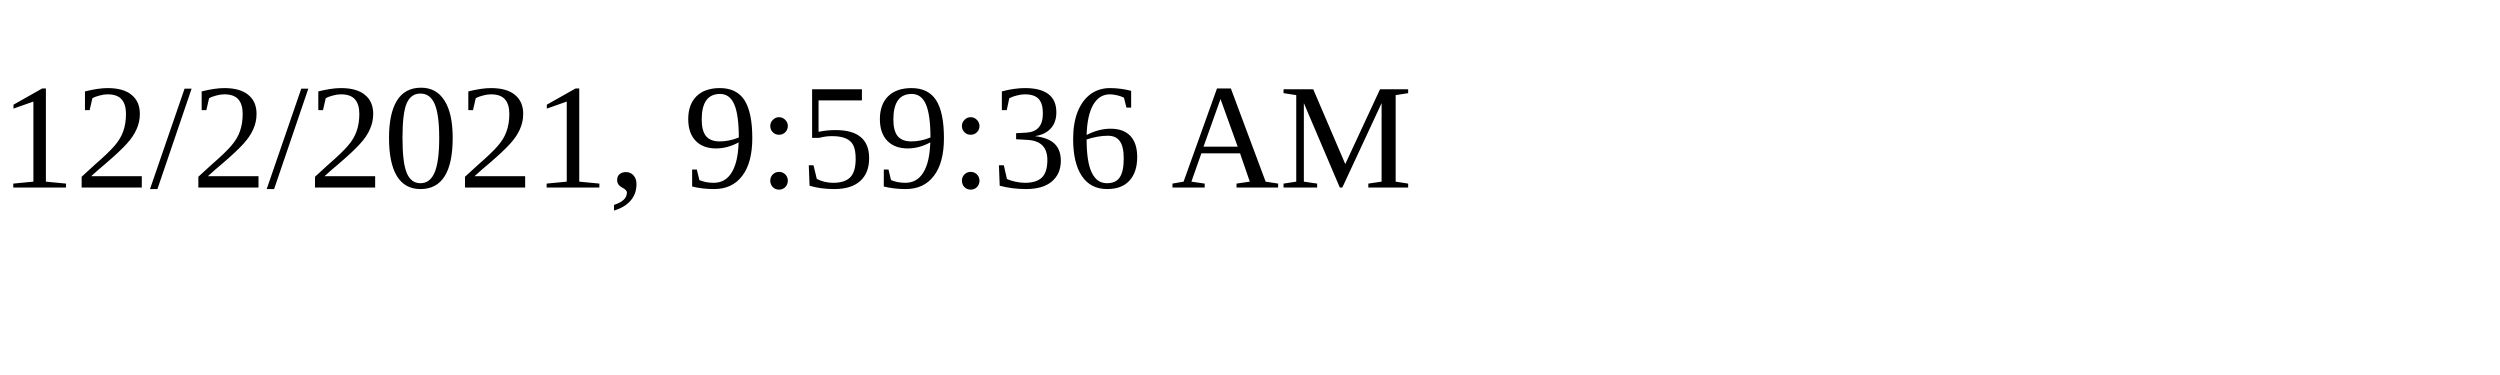
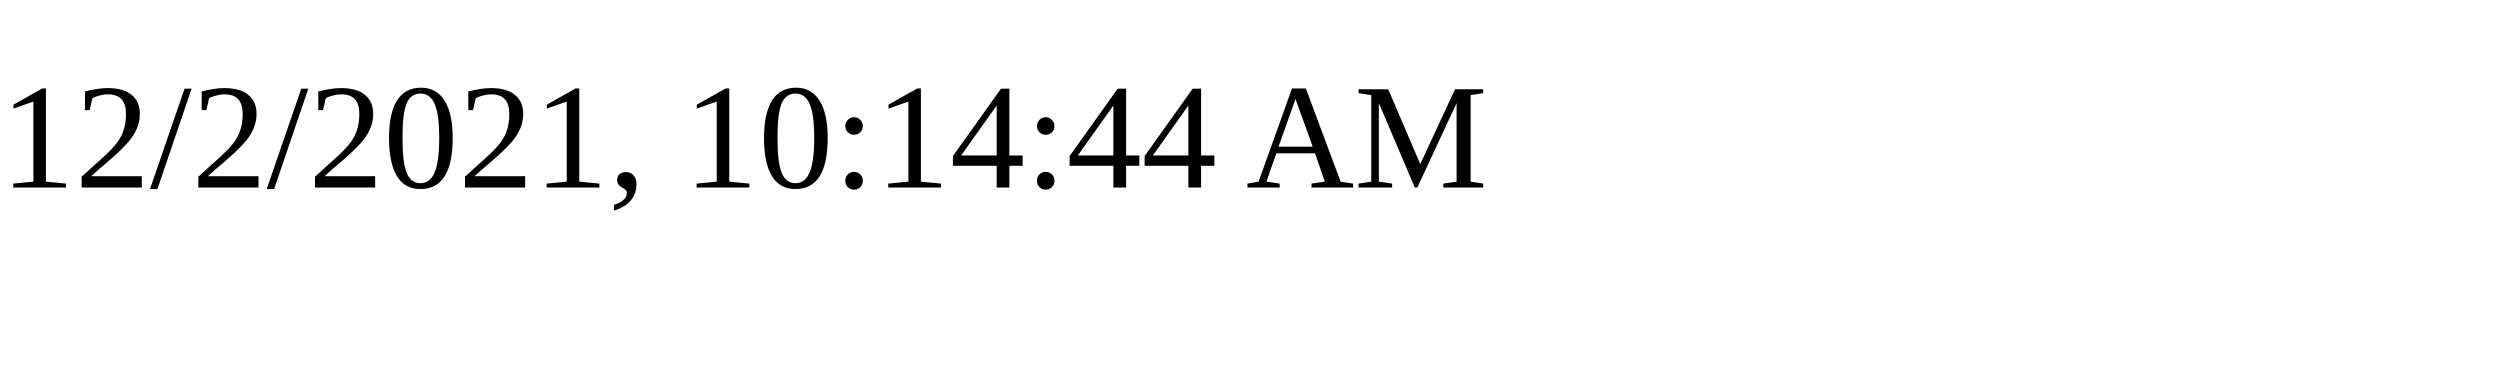
<svg xmlns="http://www.w3.org/2000/svg" height="30" width="200">
-   <text x="0" y="15">12/2/2021, 9:59:36 AM</text>
+   <text x="0" y="15">12/2/2021, 10:14:44 AM</text>
</svg>
